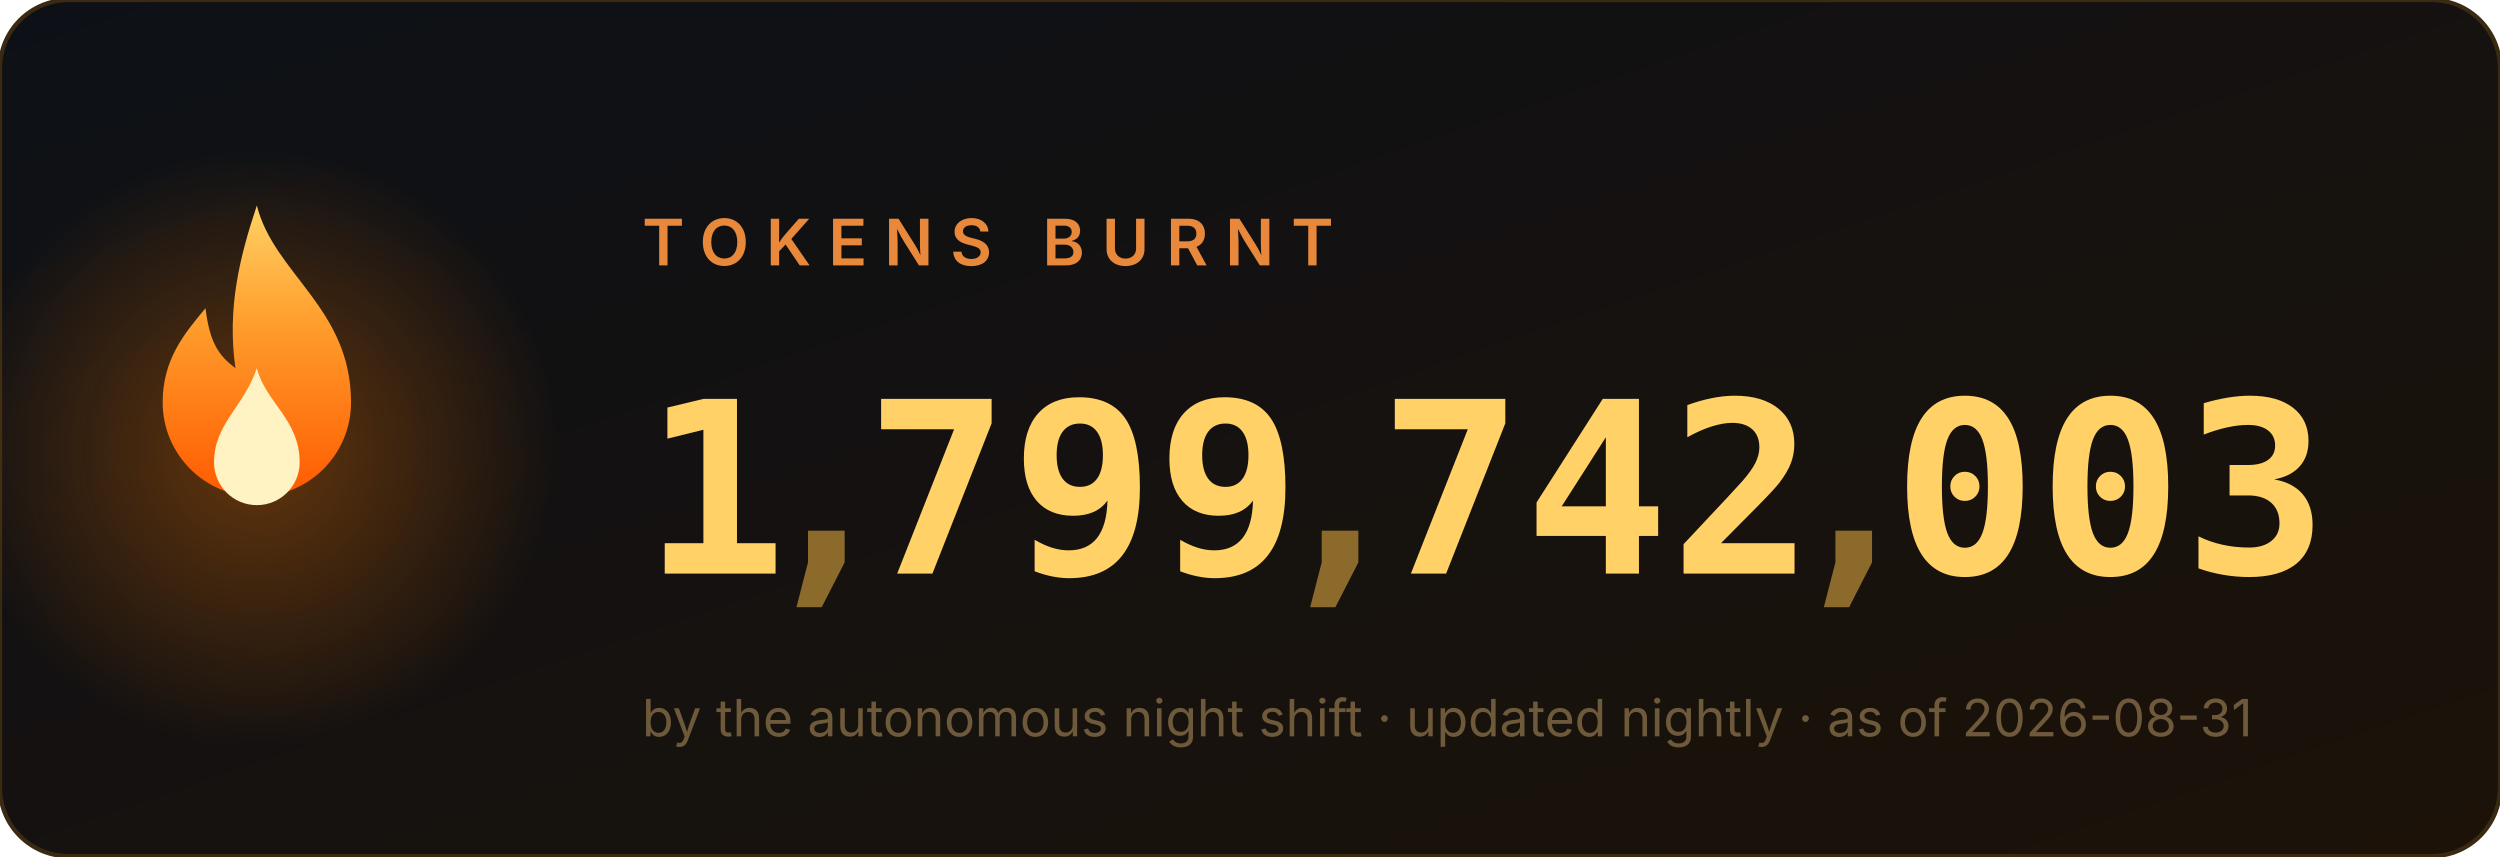
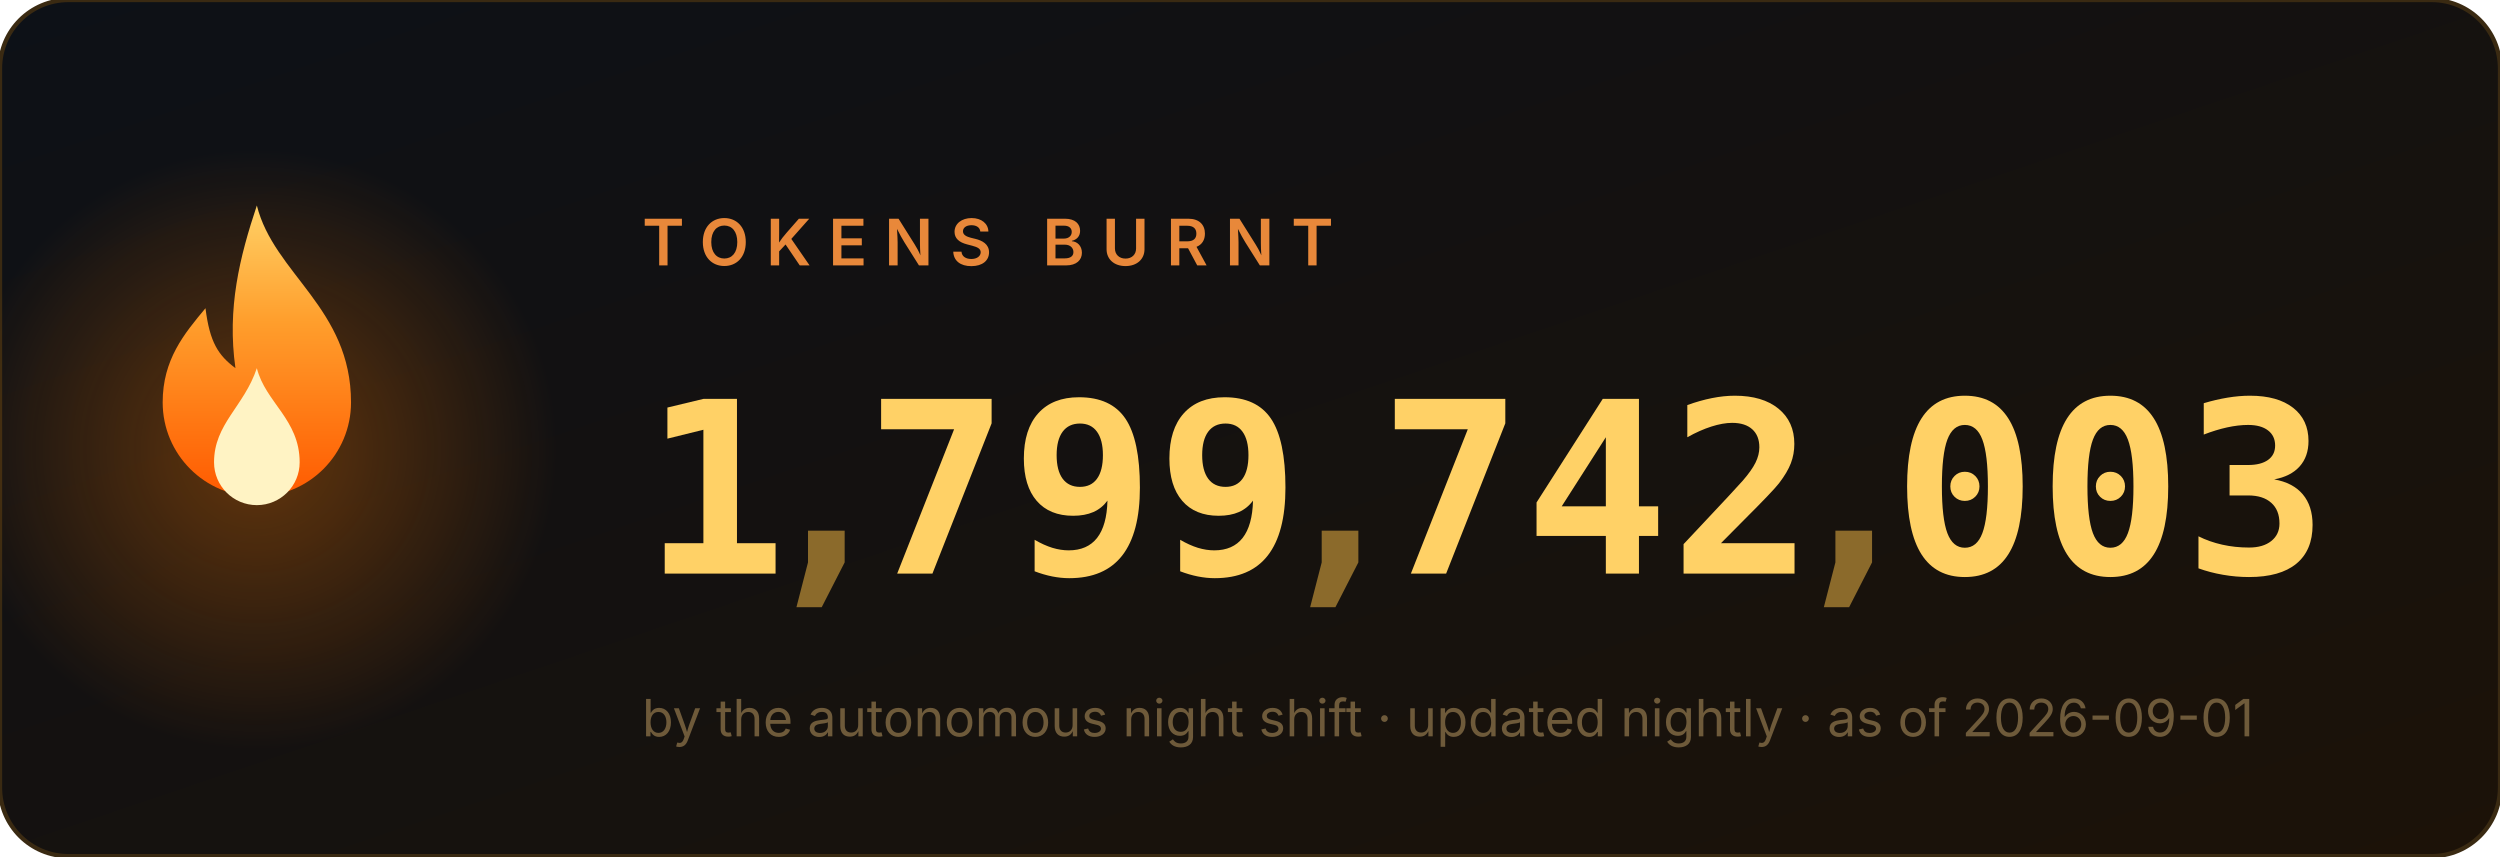
<svg xmlns="http://www.w3.org/2000/svg" width="584" height="200" viewBox="0 0 584 200" role="img" aria-label="1,799,742,003 tokens burnt">
  <style>
.num{font:700 56px ui-monospace,'Cascadia Code',Menlo,Consolas,monospace;fill:#ffd166}
.comma{fill:#8b6a2b}
.label{font:600 15px -apple-system,'Segoe UI',sans-serif;fill:#e8883a;letter-spacing:4px}
.sub{font:400 12px -apple-system,'Segoe UI',sans-serif;fill:#6e5a3a}
</style>
  <defs>
    <linearGradient id="bg" x1="0" y1="0" x2="1" y2="1">
      <stop offset="0" stop-color="#0d1117" />
      <stop offset="1" stop-color="#1c1208" />
    </linearGradient>
    <linearGradient id="fg" x1="0" y1="1" x2="0" y2="0">
      <stop offset="0" stop-color="#ff5a00" />
      <stop offset=".6" stop-color="#ff9e2c" />
      <stop offset="1" stop-color="#ffd166" />
    </linearGradient>
    <radialGradient id="halo">
      <stop offset="0" stop-color="#ff7b00" />
      <stop offset="1" stop-color="#ff7b00" stop-opacity="0" />
    </radialGradient>
  </defs>
  <rect width="584" height="200" rx="16" fill="url(#bg)" stroke="#3a2a12" />
  <circle cx="60" cy="105" r="70" fill="url(#halo)" opacity=".35">
    <animate attributeName="opacity" values=".25;.55;.25" dur="2.2s" repeatCount="indefinite" />
  </circle>
  <g transform="translate(60,128)">
    <g>
      <animateTransform attributeName="transform" type="scale" values="1 1;.95 1.1;1 1" dur="1.6s" repeatCount="indefinite" additive="sum" calcMode="spline" keySplines=".4 0 .6 1;.4 0 .6 1" />
      <path d="M0 -80c4 16 22 24 22 46a22 22 0 1 1-44 0c0-10 5-16 10-22 1 8 3 11 7 14-2-14 1-26 5-38z" fill="url(#fg)" />
      <path d="M0 -42c2 8 10 12 10 22a10 10 0 1 1-20 0c0-9 7-13 10-22z" fill="#fff3c4">
        <animateTransform attributeName="transform" type="scale" values="1 1;1.06 .92;1 1" dur="1.1s" repeatCount="indefinite" additive="sum" calcMode="spline" keySplines=".4 0 .6 1;.4 0 .6 1" />
      </path>
    </g>
  </g>
  <text x="150" y="62" class="label">TOKENS BURNT</text>
  <svg x="150" y="84" width="34" height="64" viewBox="0 0 34 64">
    <g transform="translate(0,-64)">
      <g>
        <animateTransform attributeName="transform" type="translate" values="0 64;0 64;0 0" keyTimes="0;0.000;1" dur="0.97s" begin="0s" fill="freeze" additive="sum" calcMode="spline" keySplines="0 0 1 1;.2 .7 .3 1" />
        <text x="17" y="50" class="num" text-anchor="middle">0</text>
        <text x="17" y="114" class="num" text-anchor="middle">1</text>
        <text x="17" y="178" class="num" text-anchor="middle">2</text>
        <text x="17" y="242" class="num" text-anchor="middle">3</text>
        <text x="17" y="306" class="num" text-anchor="middle">4</text>
        <text x="17" y="370" class="num" text-anchor="middle">5</text>
        <text x="17" y="434" class="num" text-anchor="middle">6</text>
        <text x="17" y="498" class="num" text-anchor="middle">7</text>
        <text x="17" y="562" class="num" text-anchor="middle">8</text>
        <text x="17" y="626" class="num" text-anchor="middle">9</text>
      </g>
    </g>
  </svg>
  <text x="193" y="134" class="num comma" text-anchor="middle">,</text>
  <svg x="202" y="84" width="34" height="64" viewBox="0 0 34 64">
    <g transform="translate(0,-448)">
      <g>
        <animateTransform attributeName="transform" type="translate" values="0 448;0 448;0 0" keyTimes="0;0.147;1" dur="1.63s" begin="0s" fill="freeze" additive="sum" calcMode="spline" keySplines="0 0 1 1;.2 .7 .3 1" />
        <text x="17" y="50" class="num" text-anchor="middle">0</text>
        <text x="17" y="114" class="num" text-anchor="middle">1</text>
        <text x="17" y="178" class="num" text-anchor="middle">2</text>
        <text x="17" y="242" class="num" text-anchor="middle">3</text>
        <text x="17" y="306" class="num" text-anchor="middle">4</text>
        <text x="17" y="370" class="num" text-anchor="middle">5</text>
        <text x="17" y="434" class="num" text-anchor="middle">6</text>
        <text x="17" y="498" class="num" text-anchor="middle">7</text>
        <text x="17" y="562" class="num" text-anchor="middle">8</text>
        <text x="17" y="626" class="num" text-anchor="middle">9</text>
      </g>
    </g>
  </svg>
  <svg x="236" y="84" width="34" height="64" viewBox="0 0 34 64">
    <g transform="translate(0,-576)">
      <g>
        <animateTransform attributeName="transform" type="translate" values="0 576;0 576;0 0" keyTimes="0;0.190;1" dur="1.89s" begin="0s" fill="freeze" additive="sum" calcMode="spline" keySplines="0 0 1 1;.2 .7 .3 1" />
        <text x="17" y="50" class="num" text-anchor="middle">0</text>
        <text x="17" y="114" class="num" text-anchor="middle">1</text>
        <text x="17" y="178" class="num" text-anchor="middle">2</text>
        <text x="17" y="242" class="num" text-anchor="middle">3</text>
        <text x="17" y="306" class="num" text-anchor="middle">4</text>
        <text x="17" y="370" class="num" text-anchor="middle">5</text>
        <text x="17" y="434" class="num" text-anchor="middle">6</text>
        <text x="17" y="498" class="num" text-anchor="middle">7</text>
        <text x="17" y="562" class="num" text-anchor="middle">8</text>
        <text x="17" y="626" class="num" text-anchor="middle">9</text>
      </g>
    </g>
  </svg>
  <svg x="270" y="84" width="34" height="64" viewBox="0 0 34 64">
    <g transform="translate(0,-576)">
      <g>
        <animateTransform attributeName="transform" type="translate" values="0 576;0 576;0 0" keyTimes="0;0.239;1" dur="2.01s" begin="0s" fill="freeze" additive="sum" calcMode="spline" keySplines="0 0 1 1;.2 .7 .3 1" />
        <text x="17" y="50" class="num" text-anchor="middle">0</text>
        <text x="17" y="114" class="num" text-anchor="middle">1</text>
        <text x="17" y="178" class="num" text-anchor="middle">2</text>
        <text x="17" y="242" class="num" text-anchor="middle">3</text>
        <text x="17" y="306" class="num" text-anchor="middle">4</text>
        <text x="17" y="370" class="num" text-anchor="middle">5</text>
        <text x="17" y="434" class="num" text-anchor="middle">6</text>
        <text x="17" y="498" class="num" text-anchor="middle">7</text>
        <text x="17" y="562" class="num" text-anchor="middle">8</text>
        <text x="17" y="626" class="num" text-anchor="middle">9</text>
      </g>
    </g>
  </svg>
  <text x="313" y="134" class="num comma" text-anchor="middle">,</text>
  <svg x="322" y="84" width="34" height="64" viewBox="0 0 34 64">
    <g transform="translate(0,-448)">
      <g>
        <animateTransform attributeName="transform" type="translate" values="0 448;0 448;0 0" keyTimes="0;0.341;1" dur="2.11s" begin="0s" fill="freeze" additive="sum" calcMode="spline" keySplines="0 0 1 1;.2 .7 .3 1" />
        <text x="17" y="50" class="num" text-anchor="middle">0</text>
        <text x="17" y="114" class="num" text-anchor="middle">1</text>
        <text x="17" y="178" class="num" text-anchor="middle">2</text>
        <text x="17" y="242" class="num" text-anchor="middle">3</text>
        <text x="17" y="306" class="num" text-anchor="middle">4</text>
        <text x="17" y="370" class="num" text-anchor="middle">5</text>
        <text x="17" y="434" class="num" text-anchor="middle">6</text>
        <text x="17" y="498" class="num" text-anchor="middle">7</text>
        <text x="17" y="562" class="num" text-anchor="middle">8</text>
        <text x="17" y="626" class="num" text-anchor="middle">9</text>
      </g>
    </g>
  </svg>
  <svg x="356" y="84" width="34" height="64" viewBox="0 0 34 64">
    <g transform="translate(0,-256)">
      <g>
        <animateTransform attributeName="transform" type="translate" values="0 256;0 256;0 0" keyTimes="0;0.416;1" dur="2.02s" begin="0s" fill="freeze" additive="sum" calcMode="spline" keySplines="0 0 1 1;.2 .7 .3 1" />
        <text x="17" y="50" class="num" text-anchor="middle">0</text>
        <text x="17" y="114" class="num" text-anchor="middle">1</text>
        <text x="17" y="178" class="num" text-anchor="middle">2</text>
        <text x="17" y="242" class="num" text-anchor="middle">3</text>
        <text x="17" y="306" class="num" text-anchor="middle">4</text>
        <text x="17" y="370" class="num" text-anchor="middle">5</text>
        <text x="17" y="434" class="num" text-anchor="middle">6</text>
        <text x="17" y="498" class="num" text-anchor="middle">7</text>
        <text x="17" y="562" class="num" text-anchor="middle">8</text>
        <text x="17" y="626" class="num" text-anchor="middle">9</text>
      </g>
    </g>
  </svg>
  <svg x="390" y="84" width="34" height="64" viewBox="0 0 34 64">
    <g transform="translate(0,-128)">
      <g>
        <animateTransform attributeName="transform" type="translate" values="0 128;0 128;0 0" keyTimes="0;0.480;1" dur="2.00s" begin="0s" fill="freeze" additive="sum" calcMode="spline" keySplines="0 0 1 1;.2 .7 .3 1" />
        <text x="17" y="50" class="num" text-anchor="middle">0</text>
        <text x="17" y="114" class="num" text-anchor="middle">1</text>
        <text x="17" y="178" class="num" text-anchor="middle">2</text>
        <text x="17" y="242" class="num" text-anchor="middle">3</text>
        <text x="17" y="306" class="num" text-anchor="middle">4</text>
        <text x="17" y="370" class="num" text-anchor="middle">5</text>
        <text x="17" y="434" class="num" text-anchor="middle">6</text>
        <text x="17" y="498" class="num" text-anchor="middle">7</text>
        <text x="17" y="562" class="num" text-anchor="middle">8</text>
        <text x="17" y="626" class="num" text-anchor="middle">9</text>
      </g>
    </g>
  </svg>
  <text x="433" y="134" class="num comma" text-anchor="middle">,</text>
  <svg x="442" y="84" width="34" height="64" viewBox="0 0 34 64">
    <g transform="translate(0,0)">
      <g>
        <animateTransform attributeName="transform" type="translate" values="0 0;0 0;0 0" keyTimes="0;0.571;1" dur="2.10s" begin="0s" fill="freeze" additive="sum" calcMode="spline" keySplines="0 0 1 1;.2 .7 .3 1" />
        <text x="17" y="50" class="num" text-anchor="middle">0</text>
        <text x="17" y="114" class="num" text-anchor="middle">1</text>
        <text x="17" y="178" class="num" text-anchor="middle">2</text>
        <text x="17" y="242" class="num" text-anchor="middle">3</text>
        <text x="17" y="306" class="num" text-anchor="middle">4</text>
        <text x="17" y="370" class="num" text-anchor="middle">5</text>
        <text x="17" y="434" class="num" text-anchor="middle">6</text>
        <text x="17" y="498" class="num" text-anchor="middle">7</text>
        <text x="17" y="562" class="num" text-anchor="middle">8</text>
        <text x="17" y="626" class="num" text-anchor="middle">9</text>
      </g>
    </g>
  </svg>
  <svg x="476" y="84" width="34" height="64" viewBox="0 0 34 64">
    <g transform="translate(0,0)">
      <g>
        <animateTransform attributeName="transform" type="translate" values="0 0;0 0;0 0" keyTimes="0;0.595;1" dur="2.22s" begin="0s" fill="freeze" additive="sum" calcMode="spline" keySplines="0 0 1 1;.2 .7 .3 1" />
        <text x="17" y="50" class="num" text-anchor="middle">0</text>
        <text x="17" y="114" class="num" text-anchor="middle">1</text>
        <text x="17" y="178" class="num" text-anchor="middle">2</text>
        <text x="17" y="242" class="num" text-anchor="middle">3</text>
        <text x="17" y="306" class="num" text-anchor="middle">4</text>
        <text x="17" y="370" class="num" text-anchor="middle">5</text>
        <text x="17" y="434" class="num" text-anchor="middle">6</text>
        <text x="17" y="498" class="num" text-anchor="middle">7</text>
        <text x="17" y="562" class="num" text-anchor="middle">8</text>
        <text x="17" y="626" class="num" text-anchor="middle">9</text>
      </g>
    </g>
  </svg>
  <svg x="510" y="84" width="34" height="64" viewBox="0 0 34 64">
    <g transform="translate(0,-192)">
      <g>
        <animateTransform attributeName="transform" type="translate" values="0 192;0 192;0 0" keyTimes="0;0.565;1" dur="2.55s" begin="0s" fill="freeze" additive="sum" calcMode="spline" keySplines="0 0 1 1;.2 .7 .3 1" />
        <text x="17" y="50" class="num" text-anchor="middle">0</text>
        <text x="17" y="114" class="num" text-anchor="middle">1</text>
        <text x="17" y="178" class="num" text-anchor="middle">2</text>
        <text x="17" y="242" class="num" text-anchor="middle">3</text>
        <text x="17" y="306" class="num" text-anchor="middle">4</text>
        <text x="17" y="370" class="num" text-anchor="middle">5</text>
        <text x="17" y="434" class="num" text-anchor="middle">6</text>
        <text x="17" y="498" class="num" text-anchor="middle">7</text>
        <text x="17" y="562" class="num" text-anchor="middle">8</text>
        <text x="17" y="626" class="num" text-anchor="middle">9</text>
      </g>
    </g>
  </svg>
-   <text x="150" y="172" class="sub">by the autonomous night shift · updated nightly · as of 2026-08-31</text>
+   <text x="150" y="172" class="sub">by the autonomous night shift · updated nightly · as of 2026-09-01</text>
</svg>
